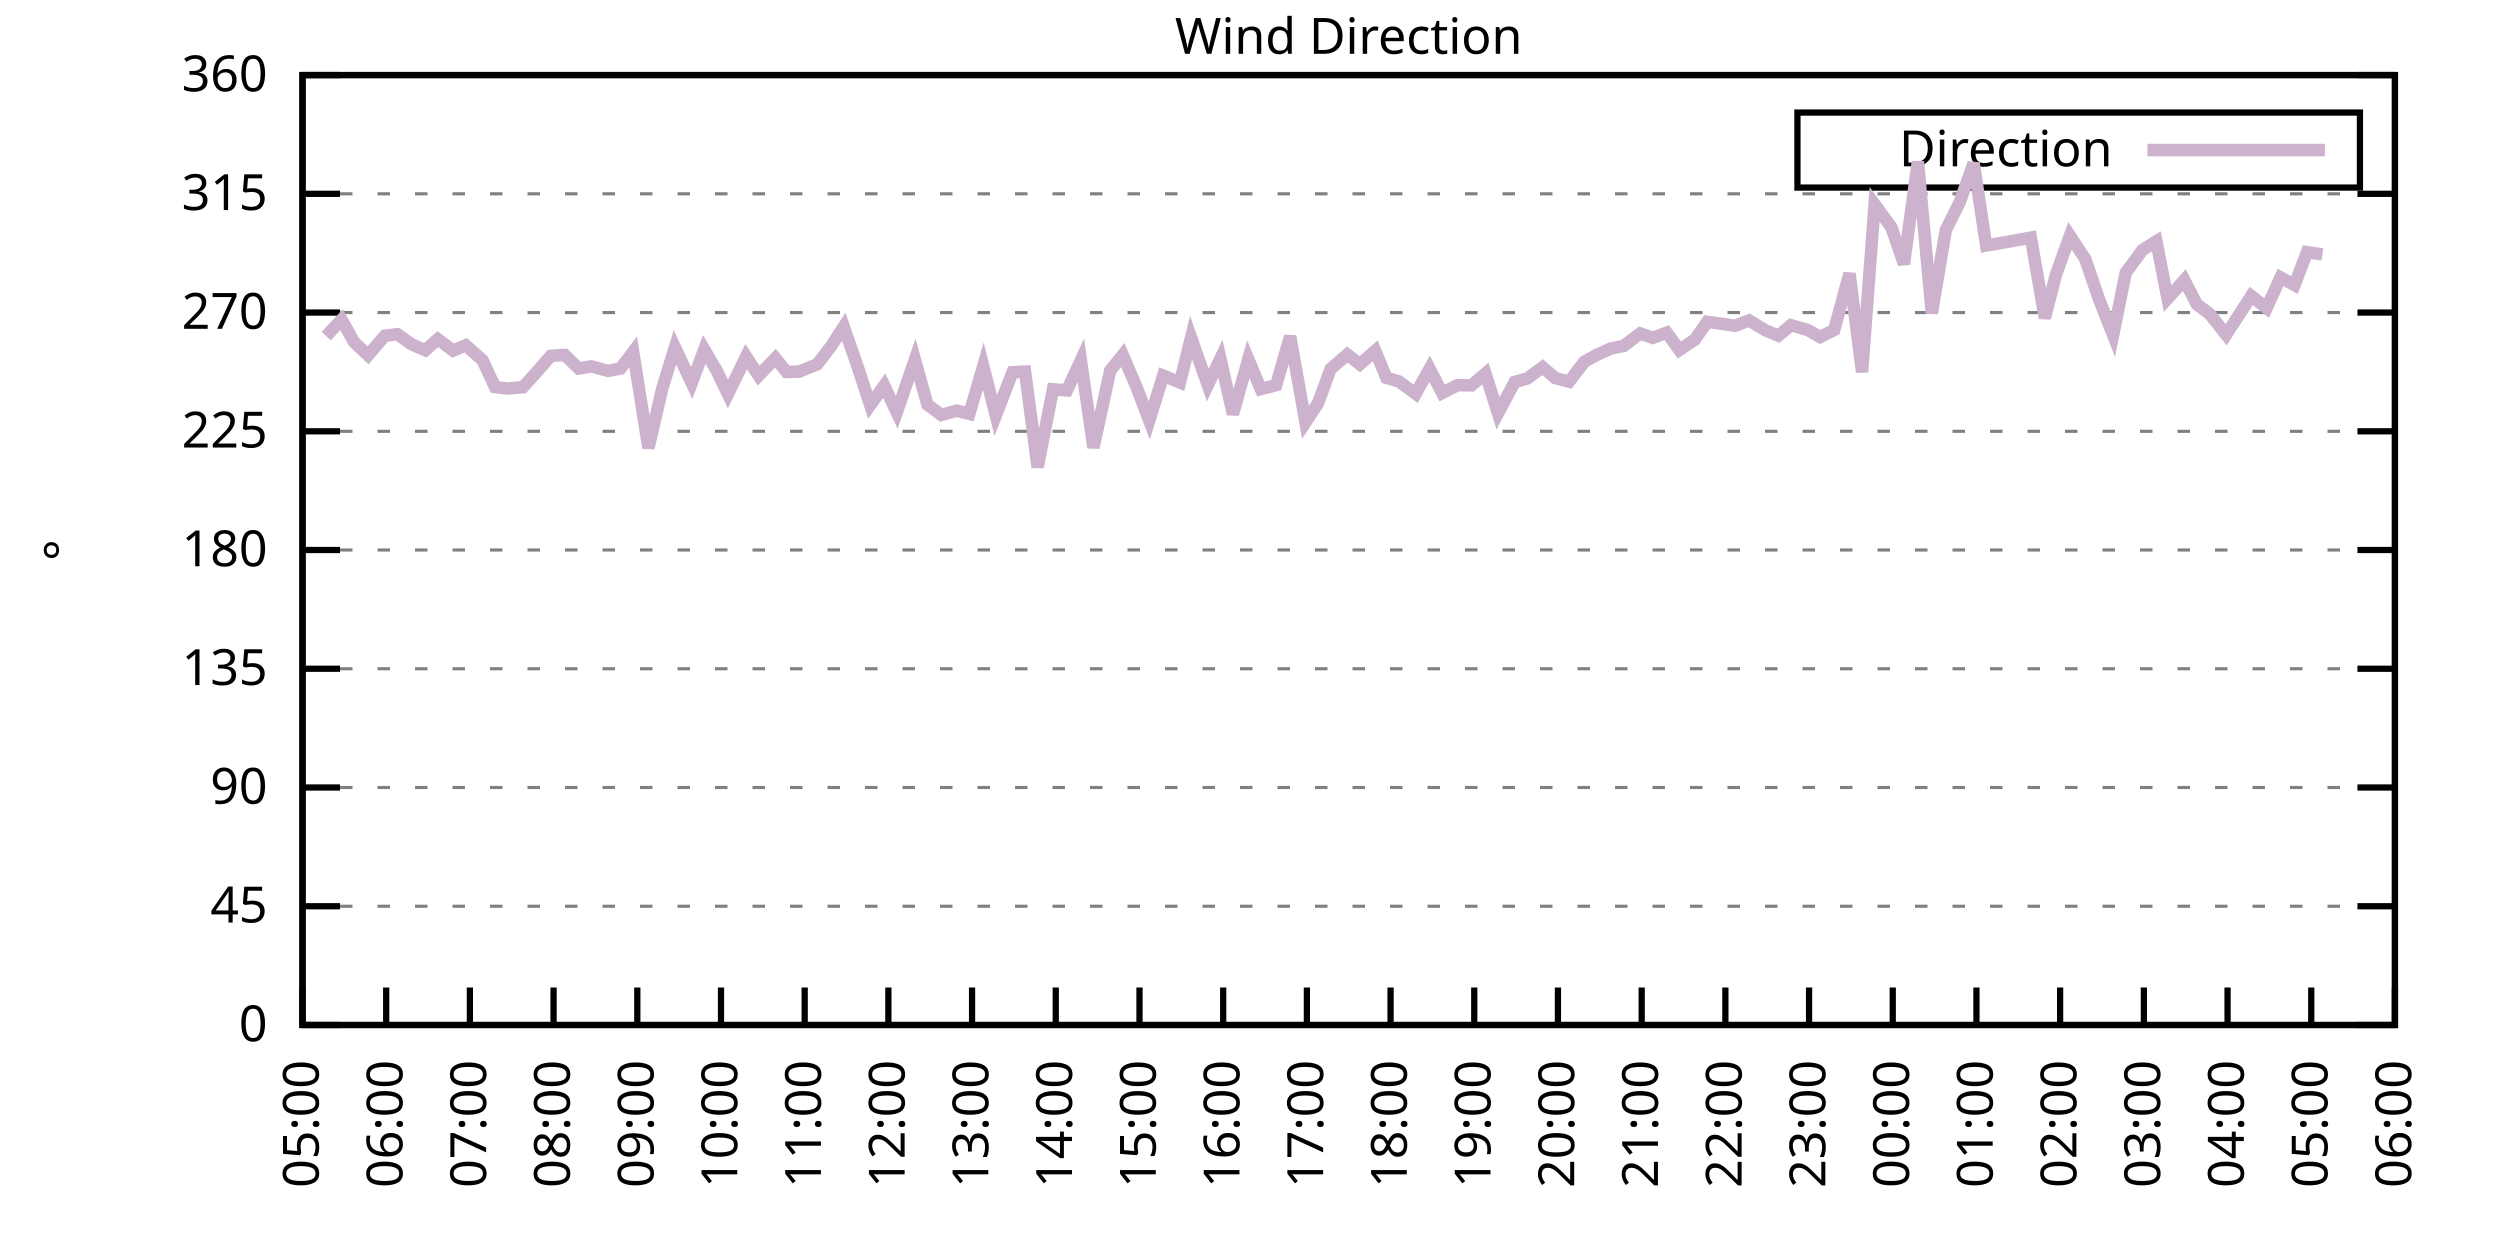
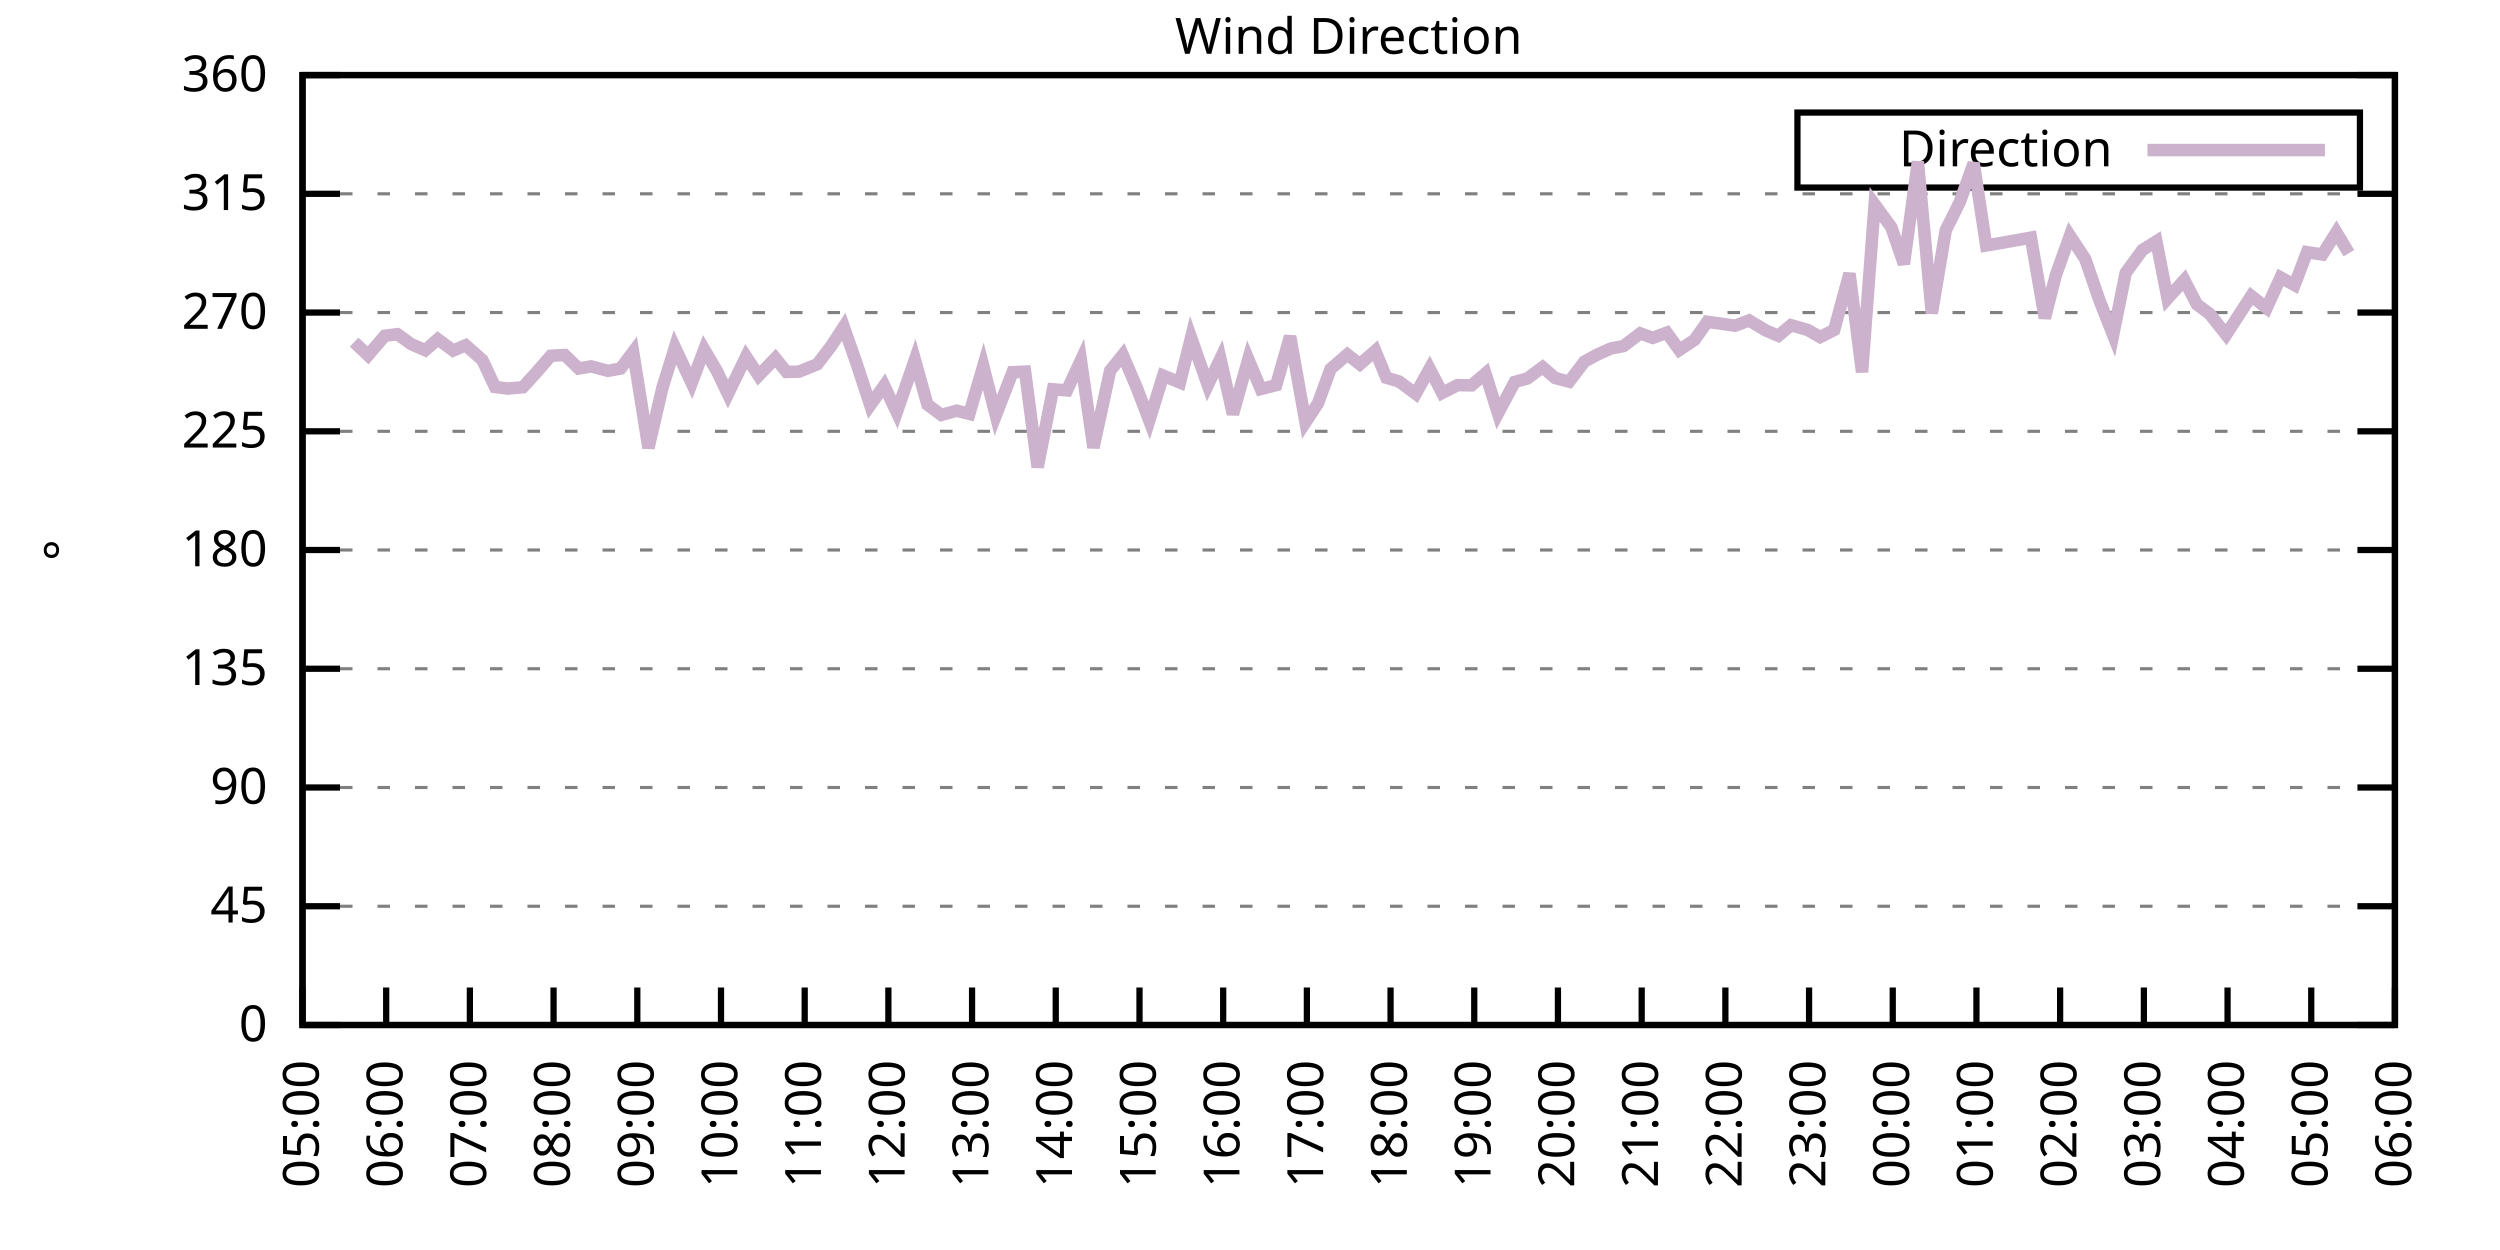
<svg xmlns="http://www.w3.org/2000/svg" xmlns:xlink="http://www.w3.org/1999/xlink" width="400" height="200" viewBox="0 0 400 200">
  <g id="gnuplot_canvas">
    <rect x="0" y="0" width="400" height="200" fill="none" />
    <defs>
      <circle id="gpDot" r="0.5" stroke-width="0.5" stroke="currentColor" />
      <path id="gpPt0" stroke-width="0.333" stroke="currentColor" d="M-1,0 h2 M0,-1 v2" />
      <path id="gpPt1" stroke-width="0.333" stroke="currentColor" d="M-1,-1 L1,1 M1,-1 L-1,1" />
      <path id="gpPt2" stroke-width="0.333" stroke="currentColor" d="M-1,0 L1,0 M0,-1 L0,1 M-1,-1 L1,1 M-1,1 L1,-1" />
      <rect id="gpPt3" stroke-width="0.333" stroke="currentColor" x="-1" y="-1" width="2" height="2" />
      <rect id="gpPt4" stroke-width="0.333" stroke="currentColor" fill="currentColor" x="-1" y="-1" width="2" height="2" />
      <circle id="gpPt5" stroke-width="0.333" stroke="currentColor" cx="0" cy="0" r="1" />
      <use xlink:href="#gpPt5" id="gpPt6" fill="currentColor" stroke="none" />
      <path id="gpPt7" stroke-width="0.333" stroke="currentColor" d="M0,-1.33 L-1.33,0.67 L1.33,0.67 z" />
      <use xlink:href="#gpPt7" id="gpPt8" fill="currentColor" stroke="none" />
      <use xlink:href="#gpPt7" id="gpPt9" stroke="currentColor" transform="rotate(180)" />
      <use xlink:href="#gpPt9" id="gpPt10" fill="currentColor" stroke="none" />
      <use xlink:href="#gpPt3" id="gpPt11" stroke="currentColor" transform="rotate(45)" />
      <use xlink:href="#gpPt11" id="gpPt12" fill="currentColor" stroke="none" />
      <path id="gpPt13" stroke-width="0.333" stroke="currentColor" d="M0,1.330 L1.265,0.411 L0.782,-1.067 L-0.782,-1.076 L-1.265,0.411 z" />
      <use xlink:href="#gpPt13" id="gpPt14" fill="currentColor" stroke="none" />
      <filter id="textbox" filterUnits="objectBoundingBox" x="0" y="0" height="1" width="1">
        <feFlood flood-color="white" flood-opacity="1" result="bgnd" />
        <feComposite in="SourceGraphic" in2="bgnd" operator="atop" />
      </filter>
      <filter id="greybox" filterUnits="objectBoundingBox" x="0" y="0" height="1" width="1">
        <feFlood flood-color="lightgrey" flood-opacity="1" result="grey" />
        <feComposite in="SourceGraphic" in2="grey" operator="atop" />
      </filter>
    </defs>
    <g fill="none" color="white" stroke="currentColor" stroke-width="1.00" stroke-linecap="butt" stroke-linejoin="miter">
</g>
    <g fill="none" color="black" stroke="currentColor" stroke-width="1.00" stroke-linecap="butt" stroke-linejoin="miter">
      <g stroke="none" shape-rendering="crispEdges">
        <polygon fill="rgb(255, 255, 255)" points="48.40,164.00 383.18,164.00 383.18,12.02 48.40,12.02 " />
      </g>
    </g>
    <g fill="none" color="black" stroke="currentColor" stroke-width="1.00" stroke-linecap="butt" stroke-linejoin="miter">
</g>
    <g fill="none" color="black" stroke="black" stroke-width="0.50" stroke-linecap="butt" stroke-linejoin="miter">
</g>
    <g fill="none" color="gray" stroke="currentColor" stroke-width="0.50" stroke-linecap="butt" stroke-linejoin="miter">
      <path stroke="gray" stroke-dasharray="2,4" class="gridline" d="M48.40,164.00 L383.19,164.00  " />
    </g>
    <g fill="none" color="gray" stroke="gray" stroke-width="1.00" stroke-linecap="butt" stroke-linejoin="miter">
</g>
    <g fill="none" color="black" stroke="currentColor" stroke-width="1.00" stroke-linecap="butt" stroke-linejoin="miter">
      <path stroke="black" d="M48.40,164.00 L54.40,164.00 M383.19,164.00 L377.19,164.00  " />
      <g transform="translate(42.80,166.60)" stroke="none" fill="black" font-family="Sans" font-size="8.00" text-anchor="end">
        <text>
          <tspan font-family="Sans"> 0</tspan>
        </text>
      </g>
    </g>
    <g fill="none" color="black" stroke="currentColor" stroke-width="1.00" stroke-linecap="butt" stroke-linejoin="miter">
</g>
    <g fill="none" color="black" stroke="black" stroke-width="0.50" stroke-linecap="butt" stroke-linejoin="miter">
</g>
    <g fill="none" color="gray" stroke="currentColor" stroke-width="0.50" stroke-linecap="butt" stroke-linejoin="miter">
      <path stroke="gray" stroke-dasharray="2,4" class="gridline" d="M48.40,145.00 L383.19,145.00  " />
    </g>
    <g fill="none" color="gray" stroke="gray" stroke-width="1.00" stroke-linecap="butt" stroke-linejoin="miter">
</g>
    <g fill="none" color="black" stroke="currentColor" stroke-width="1.00" stroke-linecap="butt" stroke-linejoin="miter">
      <path stroke="black" d="M48.40,145.00 L54.40,145.00 M383.19,145.00 L377.19,145.00  " />
      <g transform="translate(42.80,147.60)" stroke="none" fill="black" font-family="Sans" font-size="8.00" text-anchor="end">
        <text>
          <tspan font-family="Sans"> 45</tspan>
        </text>
      </g>
    </g>
    <g fill="none" color="black" stroke="currentColor" stroke-width="1.00" stroke-linecap="butt" stroke-linejoin="miter">
</g>
    <g fill="none" color="black" stroke="black" stroke-width="0.50" stroke-linecap="butt" stroke-linejoin="miter">
</g>
    <g fill="none" color="gray" stroke="currentColor" stroke-width="0.50" stroke-linecap="butt" stroke-linejoin="miter">
      <path stroke="gray" stroke-dasharray="2,4" class="gridline" d="M48.40,126.00 L383.19,126.00  " />
    </g>
    <g fill="none" color="gray" stroke="gray" stroke-width="1.00" stroke-linecap="butt" stroke-linejoin="miter">
</g>
    <g fill="none" color="black" stroke="currentColor" stroke-width="1.00" stroke-linecap="butt" stroke-linejoin="miter">
      <path stroke="black" d="M48.40,126.00 L54.40,126.00 M383.19,126.00 L377.19,126.00  " />
      <g transform="translate(42.80,128.60)" stroke="none" fill="black" font-family="Sans" font-size="8.00" text-anchor="end">
        <text>
          <tspan font-family="Sans"> 90</tspan>
        </text>
      </g>
    </g>
    <g fill="none" color="black" stroke="currentColor" stroke-width="1.00" stroke-linecap="butt" stroke-linejoin="miter">
</g>
    <g fill="none" color="black" stroke="black" stroke-width="0.50" stroke-linecap="butt" stroke-linejoin="miter">
</g>
    <g fill="none" color="gray" stroke="currentColor" stroke-width="0.50" stroke-linecap="butt" stroke-linejoin="miter">
      <path stroke="gray" stroke-dasharray="2,4" class="gridline" d="M48.40,107.00 L383.19,107.00  " />
    </g>
    <g fill="none" color="gray" stroke="gray" stroke-width="1.00" stroke-linecap="butt" stroke-linejoin="miter">
</g>
    <g fill="none" color="black" stroke="currentColor" stroke-width="1.00" stroke-linecap="butt" stroke-linejoin="miter">
      <path stroke="black" d="M48.40,107.00 L54.40,107.00 M383.19,107.00 L377.19,107.00  " />
      <g transform="translate(42.80,109.60)" stroke="none" fill="black" font-family="Sans" font-size="8.00" text-anchor="end">
        <text>
          <tspan font-family="Sans"> 135</tspan>
        </text>
      </g>
    </g>
    <g fill="none" color="black" stroke="currentColor" stroke-width="1.00" stroke-linecap="butt" stroke-linejoin="miter">
</g>
    <g fill="none" color="black" stroke="black" stroke-width="0.50" stroke-linecap="butt" stroke-linejoin="miter">
</g>
    <g fill="none" color="gray" stroke="currentColor" stroke-width="0.50" stroke-linecap="butt" stroke-linejoin="miter">
      <path stroke="gray" stroke-dasharray="2,4" class="gridline" d="M48.40,88.00 L383.19,88.00  " />
    </g>
    <g fill="none" color="gray" stroke="gray" stroke-width="1.00" stroke-linecap="butt" stroke-linejoin="miter">
</g>
    <g fill="none" color="black" stroke="currentColor" stroke-width="1.00" stroke-linecap="butt" stroke-linejoin="miter">
      <path stroke="black" d="M48.40,88.00 L54.40,88.00 M383.19,88.00 L377.19,88.00  " />
      <g transform="translate(42.80,90.60)" stroke="none" fill="black" font-family="Sans" font-size="8.00" text-anchor="end">
        <text>
          <tspan font-family="Sans"> 180</tspan>
        </text>
      </g>
    </g>
    <g fill="none" color="black" stroke="currentColor" stroke-width="1.00" stroke-linecap="butt" stroke-linejoin="miter">
</g>
    <g fill="none" color="black" stroke="black" stroke-width="0.50" stroke-linecap="butt" stroke-linejoin="miter">
</g>
    <g fill="none" color="gray" stroke="currentColor" stroke-width="0.50" stroke-linecap="butt" stroke-linejoin="miter">
      <path stroke="gray" stroke-dasharray="2,4" class="gridline" d="M48.40,69.01 L383.19,69.01  " />
    </g>
    <g fill="none" color="gray" stroke="gray" stroke-width="1.00" stroke-linecap="butt" stroke-linejoin="miter">
</g>
    <g fill="none" color="black" stroke="currentColor" stroke-width="1.00" stroke-linecap="butt" stroke-linejoin="miter">
      <path stroke="black" d="M48.40,69.01 L54.40,69.01 M383.19,69.01 L377.19,69.01  " />
      <g transform="translate(42.80,71.61)" stroke="none" fill="black" font-family="Sans" font-size="8.00" text-anchor="end">
        <text>
          <tspan font-family="Sans"> 225</tspan>
        </text>
      </g>
    </g>
    <g fill="none" color="black" stroke="currentColor" stroke-width="1.00" stroke-linecap="butt" stroke-linejoin="miter">
</g>
    <g fill="none" color="black" stroke="black" stroke-width="0.50" stroke-linecap="butt" stroke-linejoin="miter">
</g>
    <g fill="none" color="gray" stroke="currentColor" stroke-width="0.50" stroke-linecap="butt" stroke-linejoin="miter">
      <path stroke="gray" stroke-dasharray="2,4" class="gridline" d="M48.40,50.01 L383.19,50.01  " />
    </g>
    <g fill="none" color="gray" stroke="gray" stroke-width="1.00" stroke-linecap="butt" stroke-linejoin="miter">
</g>
    <g fill="none" color="black" stroke="currentColor" stroke-width="1.00" stroke-linecap="butt" stroke-linejoin="miter">
      <path stroke="black" d="M48.40,50.01 L54.40,50.01 M383.19,50.01 L377.19,50.01  " />
      <g transform="translate(42.80,52.61)" stroke="none" fill="black" font-family="Sans" font-size="8.00" text-anchor="end">
        <text>
          <tspan font-family="Sans"> 270</tspan>
        </text>
      </g>
    </g>
    <g fill="none" color="black" stroke="currentColor" stroke-width="1.00" stroke-linecap="butt" stroke-linejoin="miter">
</g>
    <g fill="none" color="black" stroke="black" stroke-width="0.50" stroke-linecap="butt" stroke-linejoin="miter">
</g>
    <g fill="none" color="gray" stroke="currentColor" stroke-width="0.50" stroke-linecap="butt" stroke-linejoin="miter">
      <path stroke="gray" stroke-dasharray="2,4" class="gridline" d="M48.40,31.01 L383.19,31.01  " />
    </g>
    <g fill="none" color="gray" stroke="gray" stroke-width="1.00" stroke-linecap="butt" stroke-linejoin="miter">
</g>
    <g fill="none" color="black" stroke="currentColor" stroke-width="1.00" stroke-linecap="butt" stroke-linejoin="miter">
      <path stroke="black" d="M48.40,31.01 L54.40,31.01 M383.19,31.01 L377.19,31.01  " />
      <g transform="translate(42.80,33.61)" stroke="none" fill="black" font-family="Sans" font-size="8.00" text-anchor="end">
        <text>
          <tspan font-family="Sans"> 315</tspan>
        </text>
      </g>
    </g>
    <g fill="none" color="black" stroke="currentColor" stroke-width="1.00" stroke-linecap="butt" stroke-linejoin="miter">
</g>
    <g fill="none" color="black" stroke="black" stroke-width="0.50" stroke-linecap="butt" stroke-linejoin="miter">
</g>
    <g fill="none" color="gray" stroke="currentColor" stroke-width="0.50" stroke-linecap="butt" stroke-linejoin="miter">
      <path stroke="gray" stroke-dasharray="2,4" class="gridline" d="M48.40,12.01 L383.19,12.01  " />
    </g>
    <g fill="none" color="gray" stroke="gray" stroke-width="1.00" stroke-linecap="butt" stroke-linejoin="miter">
</g>
    <g fill="none" color="black" stroke="currentColor" stroke-width="1.00" stroke-linecap="butt" stroke-linejoin="miter">
      <path stroke="black" d="M48.40,12.01 L54.40,12.01 M383.19,12.01 L377.19,12.01  " />
      <g transform="translate(42.80,14.61)" stroke="none" fill="black" font-family="Sans" font-size="8.00" text-anchor="end">
        <text>
          <tspan font-family="Sans"> 360</tspan>
        </text>
      </g>
    </g>
    <g fill="none" color="black" stroke="currentColor" stroke-width="1.00" stroke-linecap="butt" stroke-linejoin="miter">
      <path stroke="black" d="M48.40,164.00 L48.40,158.00  " />
      <g transform="translate(51.00,169.60) rotate(270.00)" stroke="none" fill="black" font-family="Sans" font-size="8.00" text-anchor="end">
        <text>
          <tspan font-family="Sans">05:00</tspan>
        </text>
      </g>
    </g>
    <g fill="none" color="black" stroke="currentColor" stroke-width="1.00" stroke-linecap="butt" stroke-linejoin="miter">
      <path stroke="black" d="M61.79,164.00 L61.79,158.00  " />
      <g transform="translate(64.39,169.60) rotate(270.00)" stroke="none" fill="black" font-family="Sans" font-size="8.00" text-anchor="end">
        <text>
          <tspan font-family="Sans">06:00</tspan>
        </text>
      </g>
    </g>
    <g fill="none" color="black" stroke="currentColor" stroke-width="1.00" stroke-linecap="butt" stroke-linejoin="miter">
      <path stroke="black" d="M75.18,164.00 L75.18,158.00  " />
      <g transform="translate(77.78,169.60) rotate(270.00)" stroke="none" fill="black" font-family="Sans" font-size="8.00" text-anchor="end">
        <text>
          <tspan font-family="Sans">07:00</tspan>
        </text>
      </g>
    </g>
    <g fill="none" color="black" stroke="currentColor" stroke-width="1.00" stroke-linecap="butt" stroke-linejoin="miter">
      <path stroke="black" d="M88.57,164.00 L88.57,158.00  " />
      <g transform="translate(91.17,169.60) rotate(270.00)" stroke="none" fill="black" font-family="Sans" font-size="8.00" text-anchor="end">
        <text>
          <tspan font-family="Sans">08:00</tspan>
        </text>
      </g>
    </g>
    <g fill="none" color="black" stroke="currentColor" stroke-width="1.00" stroke-linecap="butt" stroke-linejoin="miter">
      <path stroke="black" d="M101.97,164.00 L101.97,158.00  " />
      <g transform="translate(104.57,169.60) rotate(270.00)" stroke="none" fill="black" font-family="Sans" font-size="8.00" text-anchor="end">
        <text>
          <tspan font-family="Sans">09:00</tspan>
        </text>
      </g>
    </g>
    <g fill="none" color="black" stroke="currentColor" stroke-width="1.00" stroke-linecap="butt" stroke-linejoin="miter">
      <path stroke="black" d="M115.36,164.00 L115.36,158.00  " />
      <g transform="translate(117.96,169.60) rotate(270.00)" stroke="none" fill="black" font-family="Sans" font-size="8.00" text-anchor="end">
        <text>
          <tspan font-family="Sans">10:00</tspan>
        </text>
      </g>
    </g>
    <g fill="none" color="black" stroke="currentColor" stroke-width="1.00" stroke-linecap="butt" stroke-linejoin="miter">
      <path stroke="black" d="M128.75,164.00 L128.75,158.00  " />
      <g transform="translate(131.35,169.60) rotate(270.00)" stroke="none" fill="black" font-family="Sans" font-size="8.00" text-anchor="end">
        <text>
          <tspan font-family="Sans">11:00</tspan>
        </text>
      </g>
    </g>
    <g fill="none" color="black" stroke="currentColor" stroke-width="1.00" stroke-linecap="butt" stroke-linejoin="miter">
      <path stroke="black" d="M142.14,164.00 L142.14,158.00  " />
      <g transform="translate(144.74,169.60) rotate(270.00)" stroke="none" fill="black" font-family="Sans" font-size="8.00" text-anchor="end">
        <text>
          <tspan font-family="Sans">12:00</tspan>
        </text>
      </g>
    </g>
    <g fill="none" color="black" stroke="currentColor" stroke-width="1.00" stroke-linecap="butt" stroke-linejoin="miter">
      <path stroke="black" d="M155.53,164.00 L155.53,158.00  " />
      <g transform="translate(158.13,169.60) rotate(270.00)" stroke="none" fill="black" font-family="Sans" font-size="8.00" text-anchor="end">
        <text>
          <tspan font-family="Sans">13:00</tspan>
        </text>
      </g>
    </g>
    <g fill="none" color="black" stroke="currentColor" stroke-width="1.00" stroke-linecap="butt" stroke-linejoin="miter">
      <path stroke="black" d="M168.92,164.00 L168.92,158.00  " />
      <g transform="translate(171.52,169.60) rotate(270.00)" stroke="none" fill="black" font-family="Sans" font-size="8.00" text-anchor="end">
        <text>
          <tspan font-family="Sans">14:00</tspan>
        </text>
      </g>
    </g>
    <g fill="none" color="black" stroke="currentColor" stroke-width="1.00" stroke-linecap="butt" stroke-linejoin="miter">
      <path stroke="black" d="M182.32,164.00 L182.32,158.00  " />
      <g transform="translate(184.92,169.60) rotate(270.00)" stroke="none" fill="black" font-family="Sans" font-size="8.00" text-anchor="end">
        <text>
          <tspan font-family="Sans">15:00</tspan>
        </text>
      </g>
    </g>
    <g fill="none" color="black" stroke="currentColor" stroke-width="1.00" stroke-linecap="butt" stroke-linejoin="miter">
      <path stroke="black" d="M195.71,164.00 L195.71,158.00  " />
      <g transform="translate(198.31,169.60) rotate(270.00)" stroke="none" fill="black" font-family="Sans" font-size="8.00" text-anchor="end">
        <text>
          <tspan font-family="Sans">16:00</tspan>
        </text>
      </g>
    </g>
    <g fill="none" color="black" stroke="currentColor" stroke-width="1.00" stroke-linecap="butt" stroke-linejoin="miter">
      <path stroke="black" d="M209.10,164.00 L209.10,158.00  " />
      <g transform="translate(211.70,169.60) rotate(270.00)" stroke="none" fill="black" font-family="Sans" font-size="8.00" text-anchor="end">
        <text>
          <tspan font-family="Sans">17:00</tspan>
        </text>
      </g>
    </g>
    <g fill="none" color="black" stroke="currentColor" stroke-width="1.00" stroke-linecap="butt" stroke-linejoin="miter">
      <path stroke="black" d="M222.49,164.00 L222.49,158.00  " />
      <g transform="translate(225.09,169.60) rotate(270.00)" stroke="none" fill="black" font-family="Sans" font-size="8.00" text-anchor="end">
        <text>
          <tspan font-family="Sans">18:00</tspan>
        </text>
      </g>
    </g>
    <g fill="none" color="black" stroke="currentColor" stroke-width="1.00" stroke-linecap="butt" stroke-linejoin="miter">
      <path stroke="black" d="M235.88,164.00 L235.88,158.00  " />
      <g transform="translate(238.48,169.60) rotate(270.00)" stroke="none" fill="black" font-family="Sans" font-size="8.00" text-anchor="end">
        <text>
          <tspan font-family="Sans">19:00</tspan>
        </text>
      </g>
    </g>
    <g fill="none" color="black" stroke="currentColor" stroke-width="1.00" stroke-linecap="butt" stroke-linejoin="miter">
      <path stroke="black" d="M249.27,164.00 L249.27,158.00  " />
      <g transform="translate(251.87,169.60) rotate(270.00)" stroke="none" fill="black" font-family="Sans" font-size="8.00" text-anchor="end">
        <text>
          <tspan font-family="Sans">20:00</tspan>
        </text>
      </g>
    </g>
    <g fill="none" color="black" stroke="currentColor" stroke-width="1.00" stroke-linecap="butt" stroke-linejoin="miter">
      <path stroke="black" d="M262.67,164.00 L262.67,158.00  " />
      <g transform="translate(265.27,169.60) rotate(270.00)" stroke="none" fill="black" font-family="Sans" font-size="8.00" text-anchor="end">
        <text>
          <tspan font-family="Sans">21:00</tspan>
        </text>
      </g>
    </g>
    <g fill="none" color="black" stroke="currentColor" stroke-width="1.00" stroke-linecap="butt" stroke-linejoin="miter">
      <path stroke="black" d="M276.06,164.00 L276.06,158.00  " />
      <g transform="translate(278.66,169.60) rotate(270.00)" stroke="none" fill="black" font-family="Sans" font-size="8.00" text-anchor="end">
        <text>
          <tspan font-family="Sans">22:00</tspan>
        </text>
      </g>
    </g>
    <g fill="none" color="black" stroke="currentColor" stroke-width="1.00" stroke-linecap="butt" stroke-linejoin="miter">
      <path stroke="black" d="M289.45,164.00 L289.45,158.00  " />
      <g transform="translate(292.05,169.60) rotate(270.00)" stroke="none" fill="black" font-family="Sans" font-size="8.00" text-anchor="end">
        <text>
          <tspan font-family="Sans">23:00</tspan>
        </text>
      </g>
    </g>
    <g fill="none" color="black" stroke="currentColor" stroke-width="1.00" stroke-linecap="butt" stroke-linejoin="miter">
      <path stroke="black" d="M302.84,164.00 L302.84,158.00  " />
      <g transform="translate(305.44,169.60) rotate(270.00)" stroke="none" fill="black" font-family="Sans" font-size="8.00" text-anchor="end">
        <text>
          <tspan font-family="Sans">00:00</tspan>
        </text>
      </g>
    </g>
    <g fill="none" color="black" stroke="currentColor" stroke-width="1.00" stroke-linecap="butt" stroke-linejoin="miter">
      <path stroke="black" d="M316.23,164.00 L316.23,158.00  " />
      <g transform="translate(318.83,169.60) rotate(270.00)" stroke="none" fill="black" font-family="Sans" font-size="8.00" text-anchor="end">
        <text>
          <tspan font-family="Sans">01:00</tspan>
        </text>
      </g>
    </g>
    <g fill="none" color="black" stroke="currentColor" stroke-width="1.00" stroke-linecap="butt" stroke-linejoin="miter">
      <path stroke="black" d="M329.62,164.00 L329.62,158.00  " />
      <g transform="translate(332.22,169.60) rotate(270.00)" stroke="none" fill="black" font-family="Sans" font-size="8.00" text-anchor="end">
        <text>
          <tspan font-family="Sans">02:00</tspan>
        </text>
      </g>
    </g>
    <g fill="none" color="black" stroke="currentColor" stroke-width="1.00" stroke-linecap="butt" stroke-linejoin="miter">
      <path stroke="black" d="M343.02,164.00 L343.02,158.00  " />
      <g transform="translate(345.62,169.60) rotate(270.00)" stroke="none" fill="black" font-family="Sans" font-size="8.00" text-anchor="end">
        <text>
          <tspan font-family="Sans">03:00</tspan>
        </text>
      </g>
    </g>
    <g fill="none" color="black" stroke="currentColor" stroke-width="1.00" stroke-linecap="butt" stroke-linejoin="miter">
      <path stroke="black" d="M356.41,164.00 L356.41,158.00  " />
      <g transform="translate(359.01,169.60) rotate(270.00)" stroke="none" fill="black" font-family="Sans" font-size="8.00" text-anchor="end">
        <text>
          <tspan font-family="Sans">04:00</tspan>
        </text>
      </g>
    </g>
    <g fill="none" color="black" stroke="currentColor" stroke-width="1.00" stroke-linecap="butt" stroke-linejoin="miter">
      <path stroke="black" d="M369.80,164.00 L369.80,158.00  " />
      <g transform="translate(372.40,169.60) rotate(270.00)" stroke="none" fill="black" font-family="Sans" font-size="8.00" text-anchor="end">
        <text>
          <tspan font-family="Sans">05:00</tspan>
        </text>
      </g>
    </g>
    <g fill="none" color="black" stroke="currentColor" stroke-width="1.00" stroke-linecap="butt" stroke-linejoin="miter">
      <path stroke="black" d="M383.19,164.00 L383.19,158.00  " />
      <g transform="translate(385.79,169.60) rotate(270.00)" stroke="none" fill="black" font-family="Sans" font-size="8.00" text-anchor="end">
        <text>
          <tspan font-family="Sans">06:00</tspan>
        </text>
      </g>
    </g>
    <g fill="none" color="black" stroke="currentColor" stroke-width="1.00" stroke-linecap="butt" stroke-linejoin="miter">
</g>
    <g fill="none" color="black" stroke="currentColor" stroke-width="1.00" stroke-linecap="butt" stroke-linejoin="miter">
      <path stroke="black" d="M48.40,12.01 L48.40,164.00 L383.19,164.00 L383.19,12.01 L48.40,12.01 Z  " />
    </g>
    <g fill="none" color="black" stroke="currentColor" stroke-width="1.00" stroke-linecap="butt" stroke-linejoin="miter">
</g>
    <g fill="none" color="black" stroke="currentColor" stroke-width="1.00" stroke-linecap="butt" stroke-linejoin="miter">
      <path stroke="black" d="M287.59,30.01 L287.59,18.01 L377.59,18.01 L377.59,30.01 L287.59,30.01 Z  " />
    </g>
    <g id="Wind_direction_plot_1">
      <g fill="none" color="white" stroke="black" stroke-width="2.00" stroke-linecap="butt" stroke-linejoin="miter">
</g>
      <g fill="none" color="black" stroke="currentColor" stroke-width="2.00" stroke-linecap="butt" stroke-linejoin="miter">
        <g transform="translate(337.99,26.61)" stroke="none" fill="black" font-family="Sans" font-size="8.00" text-anchor="end">
          <text>
            <tspan font-family="Sans">Direction</tspan>
          </text>
        </g>
      </g>
      <g fill="none" color="black" stroke="currentColor" stroke-width="2.00" stroke-linecap="butt" stroke-linejoin="miter">
-         <path stroke="rgb(204, 178, 204)" d="M343.59,24.01 L371.99,24.01 M52.19,53.77 L54.65,51.15 L56.66,54.74 L58.89,56.85 L61.57,53.72 L63.58,53.47   L65.81,55.07 L68.04,56.04 L70.05,54.27 L72.50,56.09 L74.51,55.24 L77.19,57.61 L79.20,61.91 L81.21,62.17   L83.66,61.96 L85.67,59.76 L88.13,56.93 L90.36,56.80 L92.59,58.96 L94.60,58.62 L97.28,59.34 L99.29,58.96   L101.30,56.30 L103.75,71.67 L105.98,62.08 L107.99,55.58 L110.67,61.28 L112.68,55.92 L114.69,59.34 L116.47,63.05   L119.38,57.06 L121.38,60.10 L124.06,57.31 L125.85,59.51 L127.86,59.46 L130.76,58.28 L132.99,55.37 L135.00,52.29   L137.01,58.03 L139.24,64.83 L141.47,61.70 L143.48,65.97 L146.38,57.56 L148.39,64.74 L150.62,66.39 L153.08,65.71   L155.09,66.22 L157.32,58.58 L159.33,66.47 L162.01,59.55 L164.01,59.46 L166.02,74.75 L168.48,62.29 L170.71,62.46   L172.94,57.65 L174.95,71.62 L177.63,59.30 L179.64,56.80 L181.87,62.00 L183.88,67.28 L186.11,60.10 L188.79,61.20   L190.57,54.02 L193.25,61.62 L195.26,57.40 L197.27,66.26 L199.73,57.48 L201.73,62.25 L204.19,61.62 L206.42,53.81   L208.88,67.57 L210.88,64.53 L212.89,59.04 L215.57,56.72 L217.58,58.28 L220.04,56.13 L221.82,60.44 L223.83,61.03   L226.51,63.01 L228.74,59.00 L230.75,62.88 L233.20,61.62 L235.44,61.66 L237.67,59.76 L239.68,66.14 L242.36,61.11   L244.36,60.56 L246.82,58.75 L248.83,60.48 L251.06,61.07 L253.51,57.86 L255.52,56.76 L257.76,55.75 L259.76,55.37   L262.44,53.34 L264.45,54.06 L266.68,53.22 L268.69,56.00 L271.15,54.36 L273.16,51.49 L275.61,51.82 L277.62,52.12   L279.85,51.27 L282.53,52.88 L284.54,53.72 L286.55,52.03 L289.23,52.79 L291.23,53.93 L293.47,52.79 L295.92,43.76   L297.93,59.55 L299.94,32.70 L302.62,36.37 L304.63,42.24 L306.86,25.86 L309.09,50.13 L311.32,36.84 L313.55,32.36   L315.79,26.11 L317.79,39.28 L320.25,38.86 L324.94,38.02 L327.17,50.89 L328.95,43.97 L331.19,37.72 L333.64,41.44   L335.87,47.94 L338.10,53.60 L340.11,43.67 L342.79,40.00 L345.02,38.61 L346.81,47.77 L349.49,44.81 L351.50,48.70   L353.51,50.18 L356.18,53.55 L360.20,47.35 L362.66,49.29 L364.89,44.39 L367.12,45.62 L369.13,40.34 L371.58,40.72    " />
+         <path stroke="rgb(204, 178, 204)" d="M343.59,24.01 L371.99,24.01 M56.66,54.74 L58.89,56.85 L61.57,53.72 L63.58,53.47 L65.81,55.07 L68.04,56.04   L70.05,54.27 L72.50,56.09 L74.51,55.24 L77.19,57.61 L79.20,61.91 L81.21,62.17 L83.66,61.96 L85.67,59.76   L88.13,56.93 L90.36,56.80 L92.59,58.96 L94.60,58.62 L97.28,59.34 L99.29,58.96 L101.30,56.30 L103.75,71.67   L105.98,62.08 L107.99,55.58 L110.67,61.28 L112.68,55.92 L114.69,59.34 L116.47,63.05 L119.38,57.06 L121.38,60.10   L124.06,57.31 L125.85,59.51 L127.86,59.46 L130.76,58.28 L132.99,55.37 L135.00,52.29 L137.01,58.03 L139.24,64.83   L141.47,61.70 L143.48,65.97 L146.38,57.56 L148.39,64.74 L150.62,66.39 L153.08,65.71 L155.09,66.22 L157.32,58.58   L159.33,66.47 L162.01,59.55 L164.01,59.46 L166.02,74.75 L168.48,62.29 L170.71,62.46 L172.94,57.65 L174.95,71.62   L177.63,59.30 L179.64,56.80 L181.87,62.00 L183.88,67.28 L186.11,60.10 L188.79,61.20 L190.57,54.02 L193.25,61.62   L195.26,57.40 L197.27,66.26 L199.73,57.48 L201.73,62.25 L204.19,61.62 L206.42,53.81 L208.88,67.57 L210.88,64.53   L212.89,59.04 L215.57,56.72 L217.58,58.28 L220.04,56.13 L221.82,60.44 L223.83,61.03 L226.51,63.01 L228.74,59.00   L230.75,62.88 L233.20,61.62 L235.44,61.66 L237.67,59.76 L239.68,66.14 L242.36,61.11 L244.36,60.56 L246.82,58.75   L248.83,60.48 L251.06,61.07 L253.51,57.86 L255.52,56.76 L257.76,55.75 L259.76,55.37 L262.44,53.34 L264.45,54.06   L266.68,53.22 L268.69,56.00 L271.15,54.36 L273.16,51.49 L275.61,51.82 L277.62,52.12 L279.85,51.27 L282.53,52.88   L284.54,53.72 L286.55,52.03 L289.23,52.79 L291.23,53.93 L293.47,52.79 L295.92,43.76 L297.93,59.55 L299.94,32.70   L302.62,36.37 L304.63,42.24 L306.86,25.86 L309.09,50.13 L311.32,36.84 L313.55,32.36 L315.79,26.11 L317.79,39.28   L320.25,38.86 L324.94,38.02 L327.17,50.89 L328.95,43.97 L331.19,37.72 L333.64,41.44 L335.87,47.94 L338.10,53.60   L340.11,43.67 L342.79,40.00 L345.02,38.61 L346.81,47.77 L349.49,44.81 L351.50,48.70 L353.51,50.18 L356.18,53.55   L360.20,47.35 L362.66,49.29 L364.89,44.39 L367.12,45.62 L369.13,40.34 L371.58,40.72 L373.82,37.17 L375.82,40.51    " />
      </g>
    </g>
    <g fill="none" color="black" stroke="currentColor" stroke-width="2.00" stroke-linecap="butt" stroke-linejoin="miter">
</g>
    <g fill="none" color="black" stroke="black" stroke-width="1.00" stroke-linecap="butt" stroke-linejoin="miter">
</g>
    <g fill="none" color="black" stroke="currentColor" stroke-width="1.00" stroke-linecap="butt" stroke-linejoin="miter">
      <path stroke="black" d="M48.40,12.01 L48.40,164.00 L383.19,164.00 L383.19,12.01 L48.40,12.01 Z  " />
      <g transform="translate(12.80,88.01) rotate(270.00)" stroke="none" fill="black" font-family="Sans" font-size="8.00" text-anchor="middle">
        <text>
          <tspan font-family="Sans">°</tspan>
        </text>
      </g>
    </g>
    <g fill="none" color="black" stroke="currentColor" stroke-width="1.00" stroke-linecap="butt" stroke-linejoin="miter">
</g>
    <g fill="none" color="black" stroke="currentColor" stroke-width="1.00" stroke-linecap="butt" stroke-linejoin="miter">
      <g transform="translate(215.79,8.61)" stroke="none" fill="black" font-family="Sans" font-size="8.00" text-anchor="middle">
        <text>
          <tspan font-family="Sans">Wind Direction</tspan>
        </text>
      </g>
    </g>
    <g fill="none" color="black" stroke="currentColor" stroke-width="1.00" stroke-linecap="butt" stroke-linejoin="miter">
</g>
  </g>
</svg>
